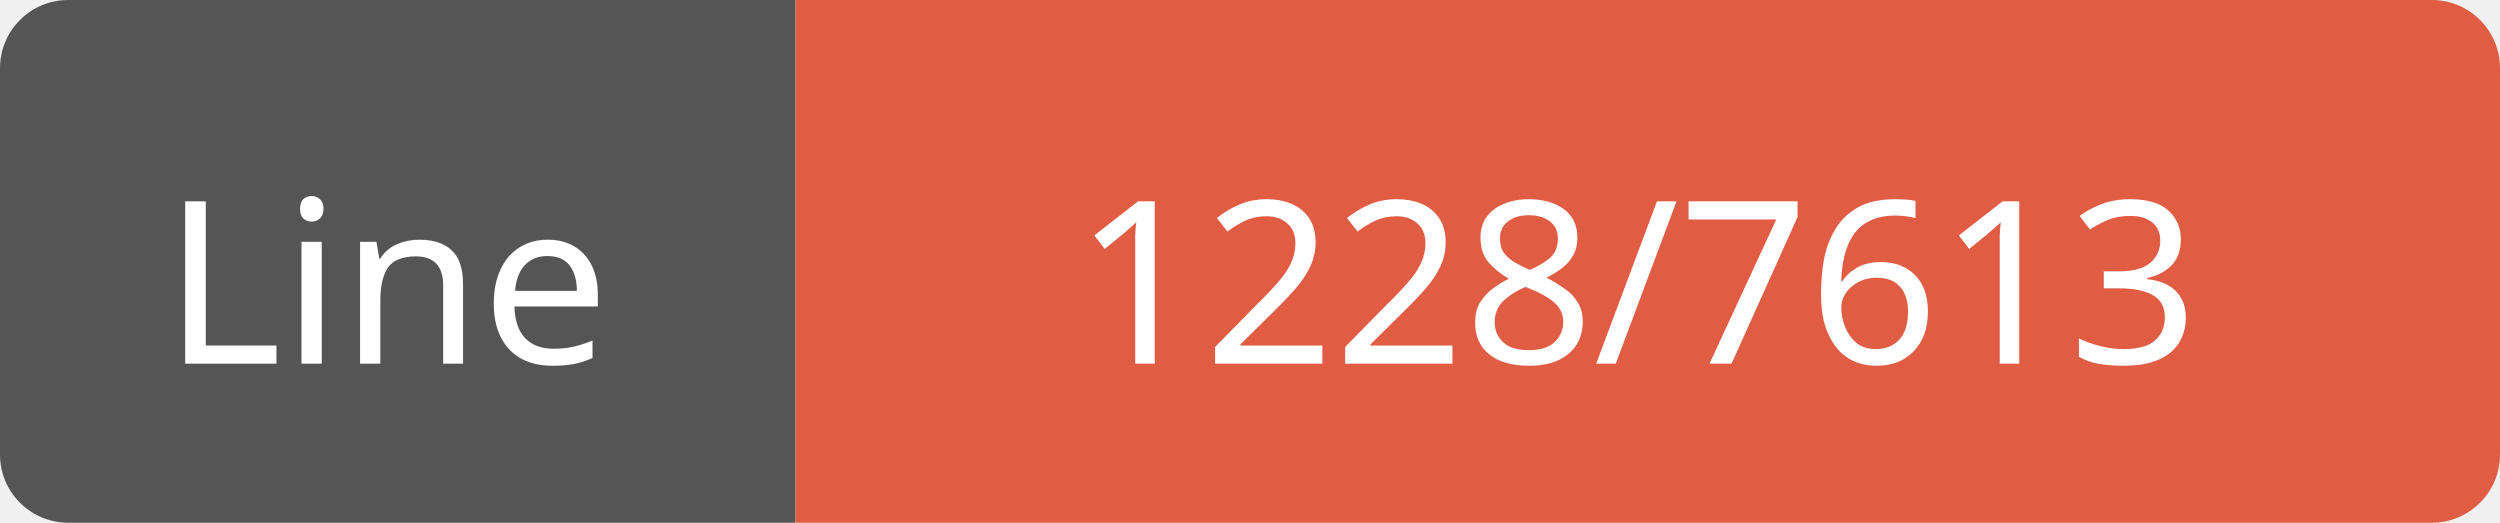
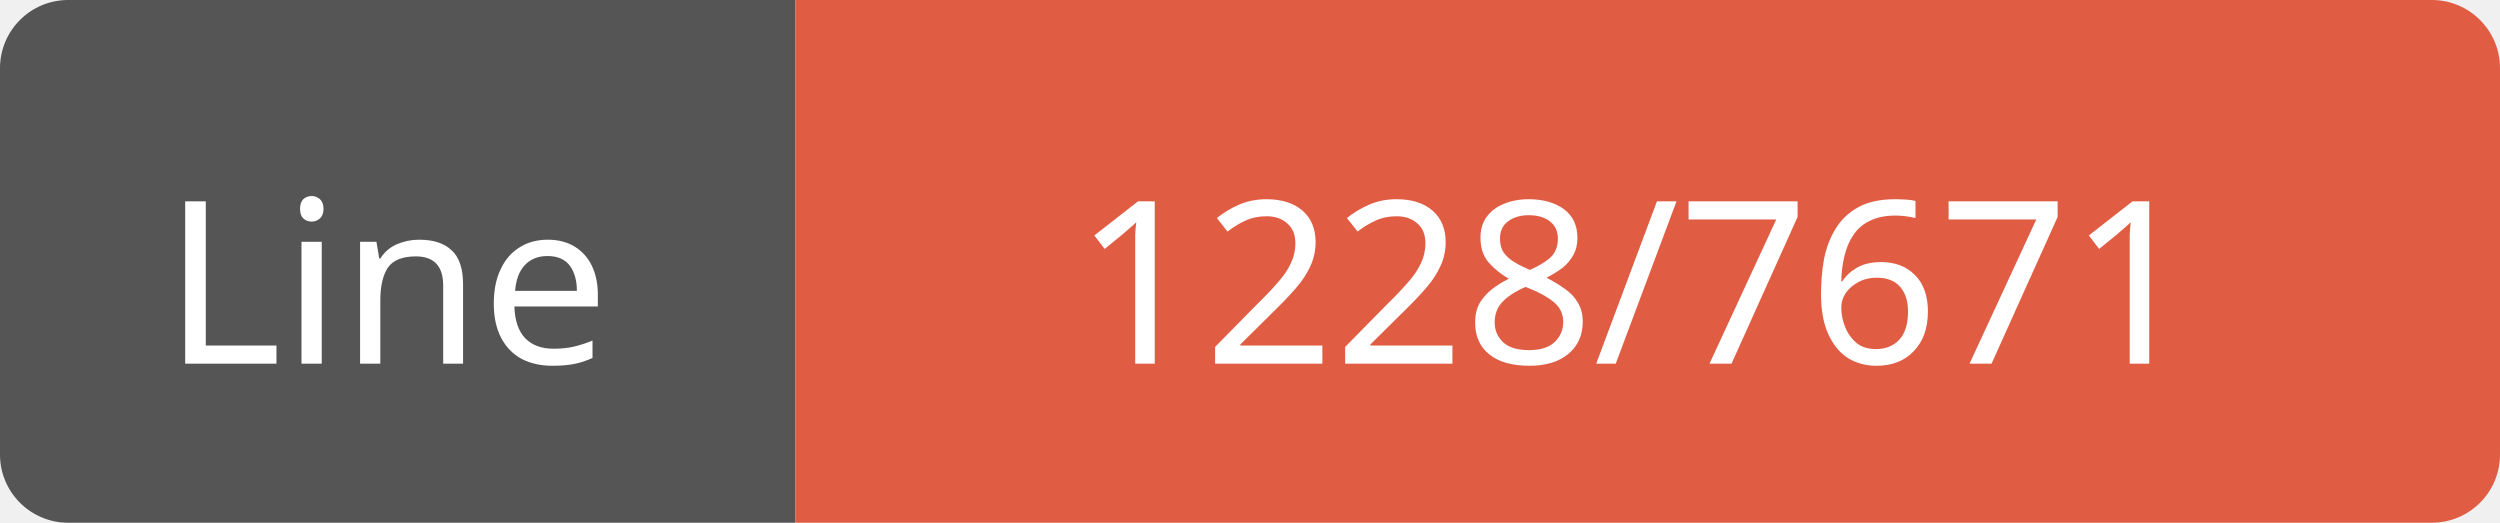
<svg xmlns="http://www.w3.org/2000/svg" width="110" height="23">
  <path d="M3,0 h29 h3 v23 h-3 h-29 a3,3 0 0 1 -3,-3 v-17 a3,3 0 0 1 3,-3 z" fill="#555" />
  <path d="M38,0 h69 a3,3 0 0 1 3,3 v17 a3,3 0 0 1 -3,3 h-69 h-3 v-23 h3 z" fill="#e05d44" />
  <text x="17" y="16" fill="#fff" font-family="Verdana" font-size="10" text-anchor="middle">Line</text>
-   <text x="72" y="16" fill="#fff" font-family="Verdana" font-size="10" text-anchor="middle">1228/7613</text>
+   <text x="72" y="16" fill="#fff" font-family="Verdana" font-size="10" text-anchor="middle">1228/7671</text>
</svg>
